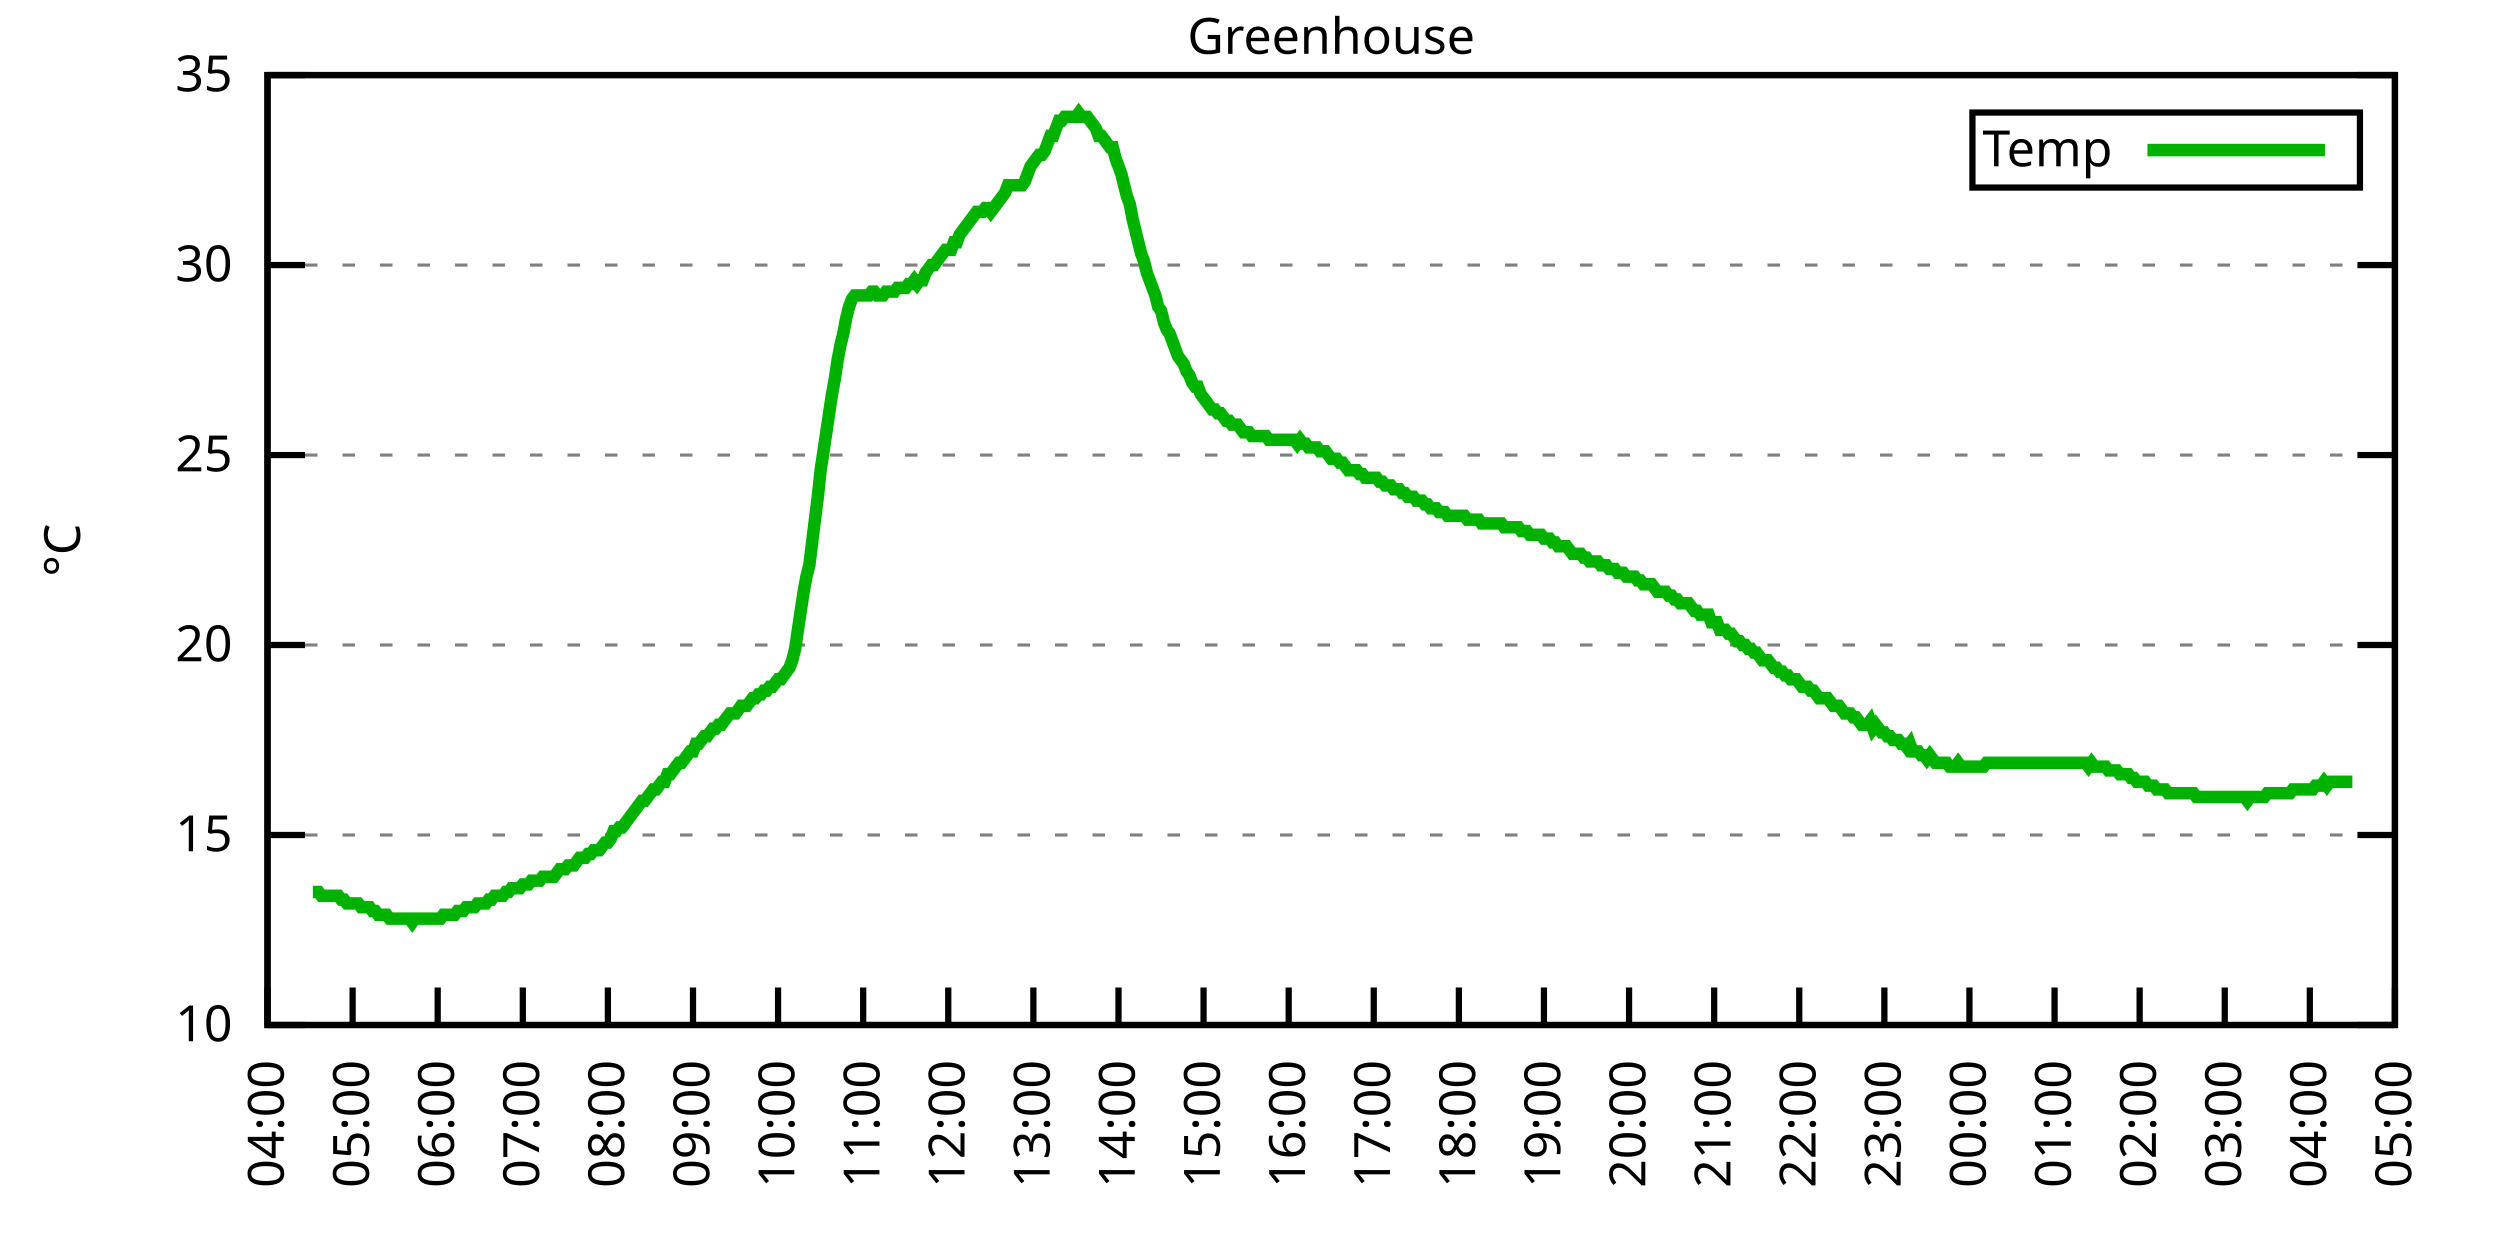
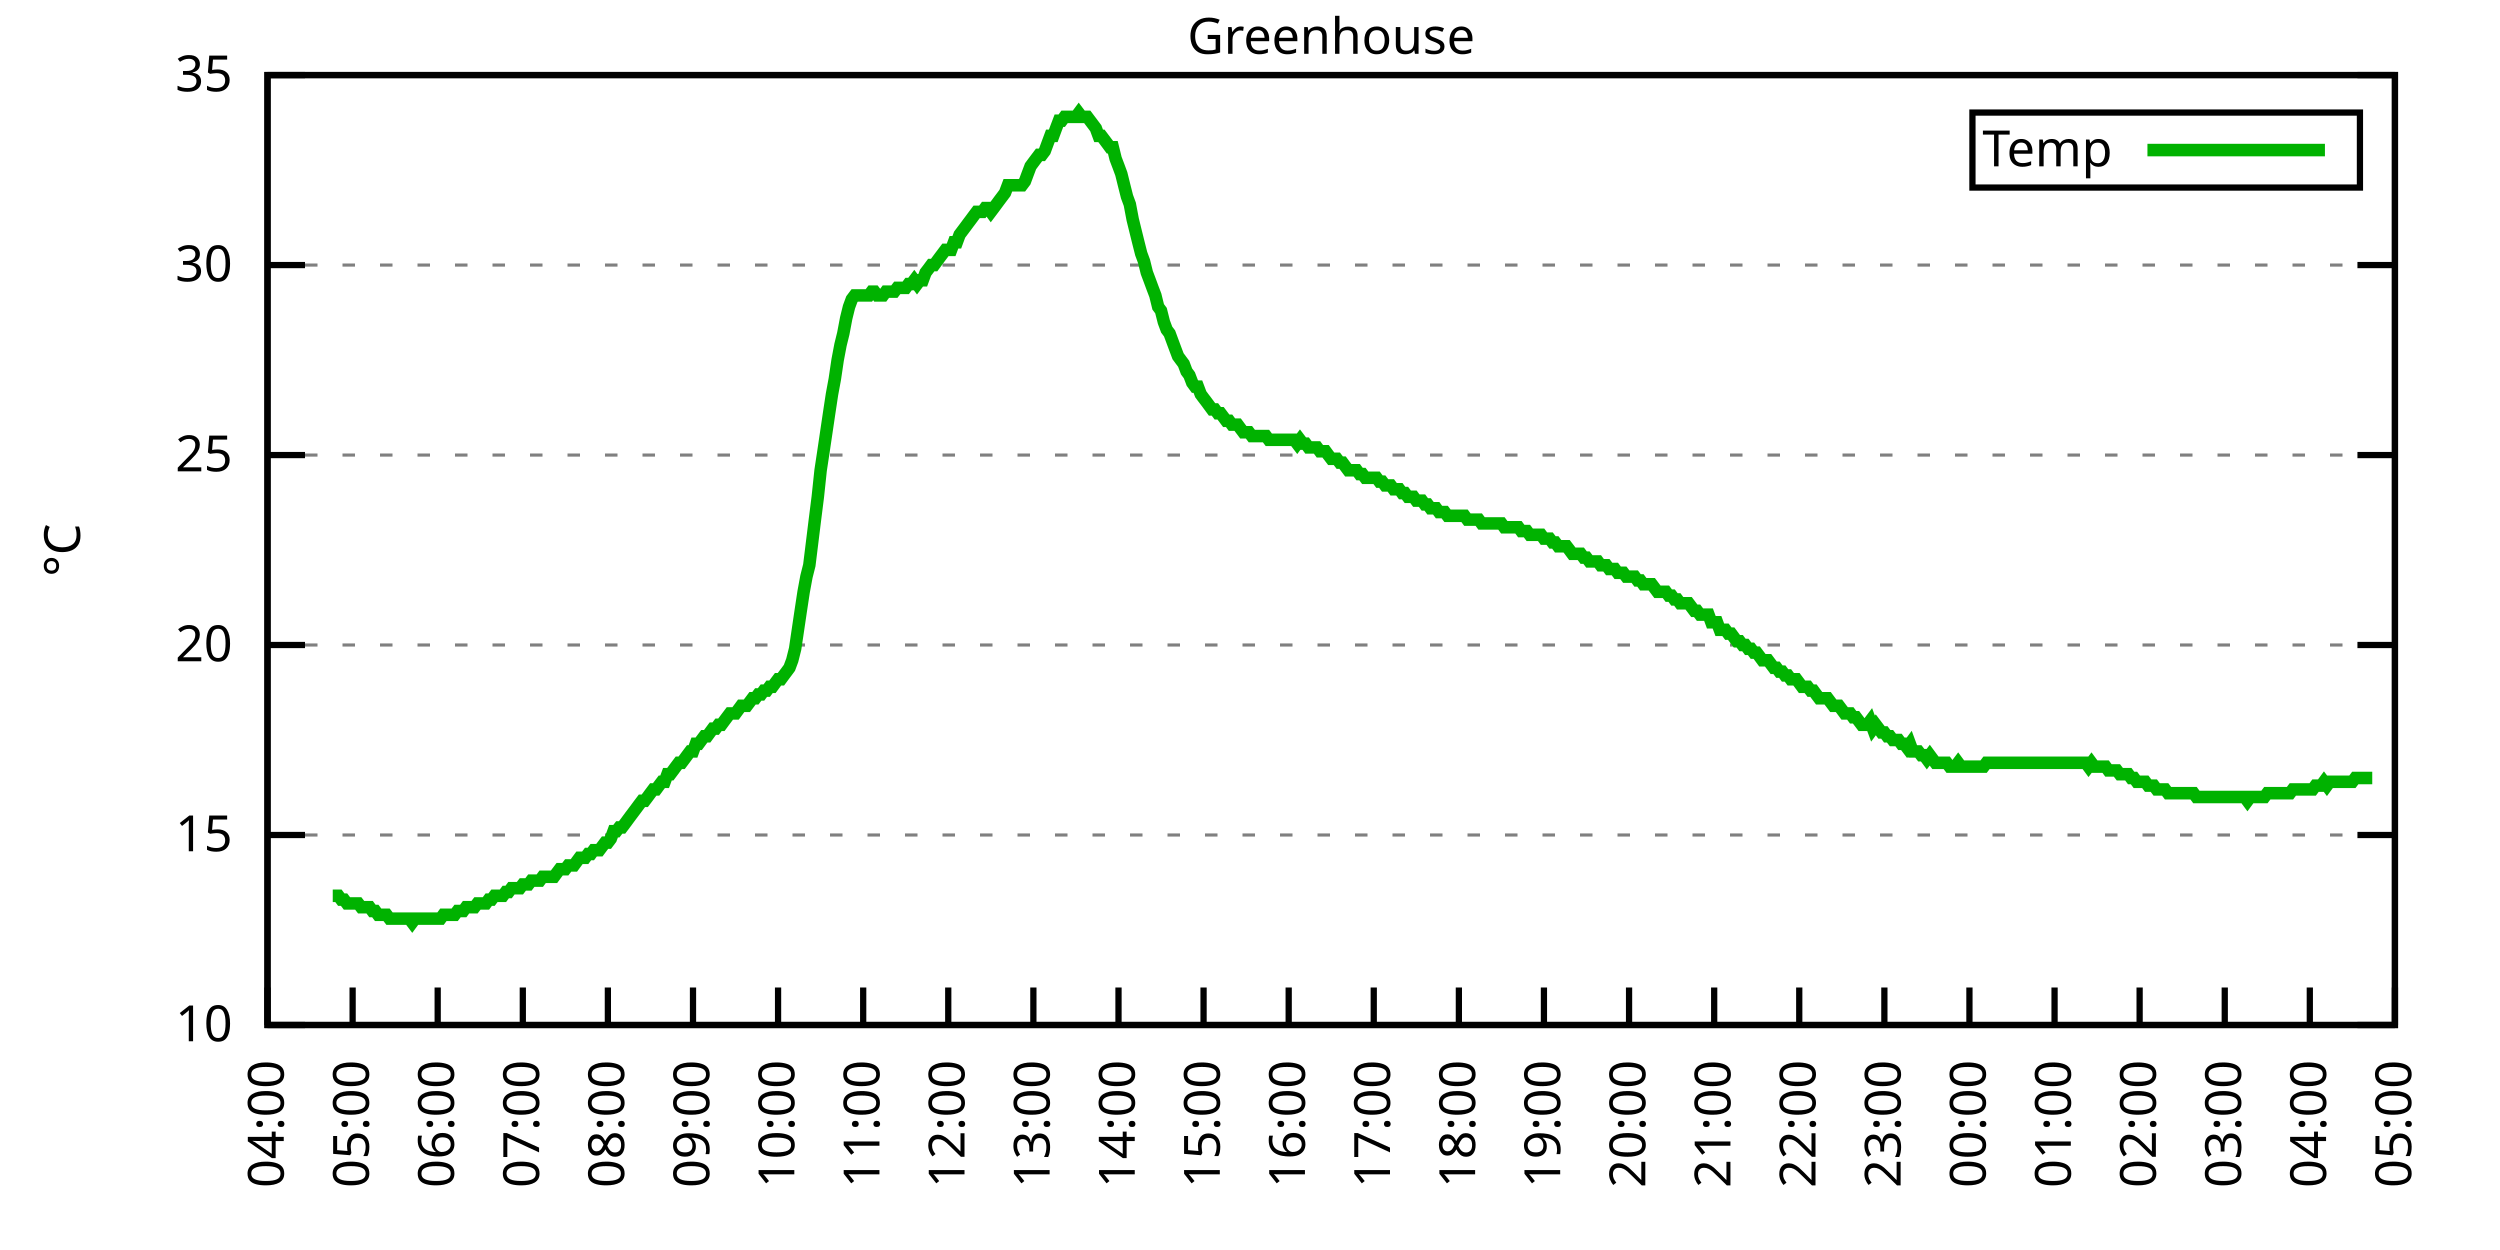
<svg xmlns="http://www.w3.org/2000/svg" xmlns:xlink="http://www.w3.org/1999/xlink" width="400" height="200" viewBox="0 0 400 200">
  <g id="gnuplot_canvas">
    <rect x="0" y="0" width="400" height="200" fill="none" />
    <defs>
      <circle id="gpDot" r="0.5" stroke-width="0.5" stroke="currentColor" />
      <path id="gpPt0" stroke-width="0.333" stroke="currentColor" d="M-1,0 h2 M0,-1 v2" />
      <path id="gpPt1" stroke-width="0.333" stroke="currentColor" d="M-1,-1 L1,1 M1,-1 L-1,1" />
      <path id="gpPt2" stroke-width="0.333" stroke="currentColor" d="M-1,0 L1,0 M0,-1 L0,1 M-1,-1 L1,1 M-1,1 L1,-1" />
      <rect id="gpPt3" stroke-width="0.333" stroke="currentColor" x="-1" y="-1" width="2" height="2" />
      <rect id="gpPt4" stroke-width="0.333" stroke="currentColor" fill="currentColor" x="-1" y="-1" width="2" height="2" />
      <circle id="gpPt5" stroke-width="0.333" stroke="currentColor" cx="0" cy="0" r="1" />
      <use xlink:href="#gpPt5" id="gpPt6" fill="currentColor" stroke="none" />
      <path id="gpPt7" stroke-width="0.333" stroke="currentColor" d="M0,-1.33 L-1.33,0.67 L1.33,0.67 z" />
      <use xlink:href="#gpPt7" id="gpPt8" fill="currentColor" stroke="none" />
      <use xlink:href="#gpPt7" id="gpPt9" stroke="currentColor" transform="rotate(180)" />
      <use xlink:href="#gpPt9" id="gpPt10" fill="currentColor" stroke="none" />
      <use xlink:href="#gpPt3" id="gpPt11" stroke="currentColor" transform="rotate(45)" />
      <use xlink:href="#gpPt11" id="gpPt12" fill="currentColor" stroke="none" />
      <path id="gpPt13" stroke-width="0.333" stroke="currentColor" d="M0,1.330 L1.265,0.411 L0.782,-1.067 L-0.782,-1.076 L-1.265,0.411 z" />
      <use xlink:href="#gpPt13" id="gpPt14" fill="currentColor" stroke="none" />
      <filter id="textbox" filterUnits="objectBoundingBox" x="0" y="0" height="1" width="1">
        <feFlood flood-color="white" flood-opacity="1" result="bgnd" />
        <feComposite in="SourceGraphic" in2="bgnd" operator="atop" />
      </filter>
      <filter id="greybox" filterUnits="objectBoundingBox" x="0" y="0" height="1" width="1">
        <feFlood flood-color="lightgrey" flood-opacity="1" result="grey" />
        <feComposite in="SourceGraphic" in2="grey" operator="atop" />
      </filter>
    </defs>
    <g fill="none" color="white" stroke="currentColor" stroke-width="1.00" stroke-linecap="butt" stroke-linejoin="miter">
</g>
    <g fill="none" color="black" stroke="currentColor" stroke-width="1.00" stroke-linecap="butt" stroke-linejoin="miter">
      <g stroke="none" shape-rendering="crispEdges">
        <polygon fill="rgb(255, 255, 255)" points="42.80,164.00 383.18,164.00 383.18,12.02 42.80,12.02 " />
      </g>
    </g>
    <g fill="none" color="black" stroke="currentColor" stroke-width="1.00" stroke-linecap="butt" stroke-linejoin="miter">
</g>
    <g fill="none" color="black" stroke="black" stroke-width="0.50" stroke-linecap="butt" stroke-linejoin="miter">
</g>
    <g fill="none" color="gray" stroke="currentColor" stroke-width="0.50" stroke-linecap="butt" stroke-linejoin="miter">
      <path stroke="gray" stroke-dasharray="2,4" class="gridline" d="M42.80,164.00 L383.19,164.00  " />
    </g>
    <g fill="none" color="gray" stroke="gray" stroke-width="1.00" stroke-linecap="butt" stroke-linejoin="miter">
</g>
    <g fill="none" color="black" stroke="currentColor" stroke-width="1.00" stroke-linecap="butt" stroke-linejoin="miter">
      <path stroke="black" d="M42.80,164.00 L48.80,164.00 M383.19,164.00 L377.19,164.00  " />
      <g transform="translate(37.20,166.60)" stroke="none" fill="black" font-family="Sans" font-size="8.00" text-anchor="end">
        <text>
          <tspan font-family="Sans"> 10</tspan>
        </text>
      </g>
    </g>
    <g fill="none" color="black" stroke="currentColor" stroke-width="1.00" stroke-linecap="butt" stroke-linejoin="miter">
</g>
    <g fill="none" color="black" stroke="black" stroke-width="0.50" stroke-linecap="butt" stroke-linejoin="miter">
</g>
    <g fill="none" color="gray" stroke="currentColor" stroke-width="0.50" stroke-linecap="butt" stroke-linejoin="miter">
      <path stroke="gray" stroke-dasharray="2,4" class="gridline" d="M42.80,133.60 L383.19,133.60  " />
    </g>
    <g fill="none" color="gray" stroke="gray" stroke-width="1.00" stroke-linecap="butt" stroke-linejoin="miter">
</g>
    <g fill="none" color="black" stroke="currentColor" stroke-width="1.00" stroke-linecap="butt" stroke-linejoin="miter">
      <path stroke="black" d="M42.80,133.60 L48.80,133.60 M383.19,133.60 L377.19,133.60  " />
      <g transform="translate(37.20,136.20)" stroke="none" fill="black" font-family="Sans" font-size="8.00" text-anchor="end">
        <text>
          <tspan font-family="Sans"> 15</tspan>
        </text>
      </g>
    </g>
    <g fill="none" color="black" stroke="currentColor" stroke-width="1.00" stroke-linecap="butt" stroke-linejoin="miter">
</g>
    <g fill="none" color="black" stroke="black" stroke-width="0.50" stroke-linecap="butt" stroke-linejoin="miter">
</g>
    <g fill="none" color="gray" stroke="currentColor" stroke-width="0.50" stroke-linecap="butt" stroke-linejoin="miter">
      <path stroke="gray" stroke-dasharray="2,4" class="gridline" d="M42.80,103.20 L383.19,103.20  " />
    </g>
    <g fill="none" color="gray" stroke="gray" stroke-width="1.00" stroke-linecap="butt" stroke-linejoin="miter">
</g>
    <g fill="none" color="black" stroke="currentColor" stroke-width="1.00" stroke-linecap="butt" stroke-linejoin="miter">
      <path stroke="black" d="M42.80,103.20 L48.80,103.20 M383.19,103.20 L377.19,103.20  " />
      <g transform="translate(37.20,105.80)" stroke="none" fill="black" font-family="Sans" font-size="8.00" text-anchor="end">
        <text>
          <tspan font-family="Sans"> 20</tspan>
        </text>
      </g>
    </g>
    <g fill="none" color="black" stroke="currentColor" stroke-width="1.00" stroke-linecap="butt" stroke-linejoin="miter">
</g>
    <g fill="none" color="black" stroke="black" stroke-width="0.50" stroke-linecap="butt" stroke-linejoin="miter">
</g>
    <g fill="none" color="gray" stroke="currentColor" stroke-width="0.50" stroke-linecap="butt" stroke-linejoin="miter">
      <path stroke="gray" stroke-dasharray="2,4" class="gridline" d="M42.80,72.81 L383.19,72.81  " />
    </g>
    <g fill="none" color="gray" stroke="gray" stroke-width="1.00" stroke-linecap="butt" stroke-linejoin="miter">
</g>
    <g fill="none" color="black" stroke="currentColor" stroke-width="1.00" stroke-linecap="butt" stroke-linejoin="miter">
      <path stroke="black" d="M42.80,72.81 L48.80,72.81 M383.19,72.81 L377.19,72.81  " />
      <g transform="translate(37.20,75.41)" stroke="none" fill="black" font-family="Sans" font-size="8.00" text-anchor="end">
        <text>
          <tspan font-family="Sans"> 25</tspan>
        </text>
      </g>
    </g>
    <g fill="none" color="black" stroke="currentColor" stroke-width="1.00" stroke-linecap="butt" stroke-linejoin="miter">
</g>
    <g fill="none" color="black" stroke="black" stroke-width="0.50" stroke-linecap="butt" stroke-linejoin="miter">
</g>
    <g fill="none" color="gray" stroke="currentColor" stroke-width="0.50" stroke-linecap="butt" stroke-linejoin="miter">
      <path stroke="gray" stroke-dasharray="2,4" class="gridline" d="M42.80,42.41 L383.19,42.41  " />
    </g>
    <g fill="none" color="gray" stroke="gray" stroke-width="1.00" stroke-linecap="butt" stroke-linejoin="miter">
</g>
    <g fill="none" color="black" stroke="currentColor" stroke-width="1.00" stroke-linecap="butt" stroke-linejoin="miter">
      <path stroke="black" d="M42.80,42.41 L48.80,42.41 M383.19,42.41 L377.19,42.41  " />
      <g transform="translate(37.20,45.01)" stroke="none" fill="black" font-family="Sans" font-size="8.00" text-anchor="end">
        <text>
          <tspan font-family="Sans"> 30</tspan>
        </text>
      </g>
    </g>
    <g fill="none" color="black" stroke="currentColor" stroke-width="1.00" stroke-linecap="butt" stroke-linejoin="miter">
</g>
    <g fill="none" color="black" stroke="black" stroke-width="0.50" stroke-linecap="butt" stroke-linejoin="miter">
</g>
    <g fill="none" color="gray" stroke="currentColor" stroke-width="0.50" stroke-linecap="butt" stroke-linejoin="miter">
      <path stroke="gray" stroke-dasharray="2,4" class="gridline" d="M42.80,12.01 L383.19,12.01  " />
    </g>
    <g fill="none" color="gray" stroke="gray" stroke-width="1.00" stroke-linecap="butt" stroke-linejoin="miter">
</g>
    <g fill="none" color="black" stroke="currentColor" stroke-width="1.00" stroke-linecap="butt" stroke-linejoin="miter">
      <path stroke="black" d="M42.80,12.01 L48.80,12.01 M383.19,12.01 L377.19,12.01  " />
      <g transform="translate(37.20,14.61)" stroke="none" fill="black" font-family="Sans" font-size="8.00" text-anchor="end">
        <text>
          <tspan font-family="Sans"> 35</tspan>
        </text>
      </g>
    </g>
    <g fill="none" color="black" stroke="currentColor" stroke-width="1.00" stroke-linecap="butt" stroke-linejoin="miter">
      <path stroke="black" d="M42.80,164.00 L42.80,158.00  " />
      <g transform="translate(45.40,169.60) rotate(270.00)" stroke="none" fill="black" font-family="Sans" font-size="8.00" text-anchor="end">
        <text>
          <tspan font-family="Sans">04:00</tspan>
        </text>
      </g>
    </g>
    <g fill="none" color="black" stroke="currentColor" stroke-width="1.00" stroke-linecap="butt" stroke-linejoin="miter">
      <path stroke="black" d="M56.42,164.00 L56.42,158.00  " />
      <g transform="translate(59.02,169.60) rotate(270.00)" stroke="none" fill="black" font-family="Sans" font-size="8.00" text-anchor="end">
        <text>
          <tspan font-family="Sans">05:00</tspan>
        </text>
      </g>
    </g>
    <g fill="none" color="black" stroke="currentColor" stroke-width="1.00" stroke-linecap="butt" stroke-linejoin="miter">
      <path stroke="black" d="M70.03,164.00 L70.03,158.00  " />
      <g transform="translate(72.63,169.60) rotate(270.00)" stroke="none" fill="black" font-family="Sans" font-size="8.00" text-anchor="end">
        <text>
          <tspan font-family="Sans">06:00</tspan>
        </text>
      </g>
    </g>
    <g fill="none" color="black" stroke="currentColor" stroke-width="1.00" stroke-linecap="butt" stroke-linejoin="miter">
      <path stroke="black" d="M83.65,164.00 L83.65,158.00  " />
      <g transform="translate(86.25,169.60) rotate(270.00)" stroke="none" fill="black" font-family="Sans" font-size="8.00" text-anchor="end">
        <text>
          <tspan font-family="Sans">07:00</tspan>
        </text>
      </g>
    </g>
    <g fill="none" color="black" stroke="currentColor" stroke-width="1.00" stroke-linecap="butt" stroke-linejoin="miter">
      <path stroke="black" d="M97.26,164.00 L97.26,158.00  " />
      <g transform="translate(99.86,169.60) rotate(270.00)" stroke="none" fill="black" font-family="Sans" font-size="8.00" text-anchor="end">
        <text>
          <tspan font-family="Sans">08:00</tspan>
        </text>
      </g>
    </g>
    <g fill="none" color="black" stroke="currentColor" stroke-width="1.00" stroke-linecap="butt" stroke-linejoin="miter">
      <path stroke="black" d="M110.88,164.00 L110.88,158.00  " />
      <g transform="translate(113.48,169.60) rotate(270.00)" stroke="none" fill="black" font-family="Sans" font-size="8.00" text-anchor="end">
        <text>
          <tspan font-family="Sans">09:00</tspan>
        </text>
      </g>
    </g>
    <g fill="none" color="black" stroke="currentColor" stroke-width="1.00" stroke-linecap="butt" stroke-linejoin="miter">
      <path stroke="black" d="M124.49,164.00 L124.49,158.00  " />
      <g transform="translate(127.09,169.60) rotate(270.00)" stroke="none" fill="black" font-family="Sans" font-size="8.00" text-anchor="end">
        <text>
          <tspan font-family="Sans">10:00</tspan>
        </text>
      </g>
    </g>
    <g fill="none" color="black" stroke="currentColor" stroke-width="1.00" stroke-linecap="butt" stroke-linejoin="miter">
      <path stroke="black" d="M138.11,164.00 L138.11,158.00  " />
      <g transform="translate(140.71,169.60) rotate(270.00)" stroke="none" fill="black" font-family="Sans" font-size="8.00" text-anchor="end">
        <text>
          <tspan font-family="Sans">11:00</tspan>
        </text>
      </g>
    </g>
    <g fill="none" color="black" stroke="currentColor" stroke-width="1.00" stroke-linecap="butt" stroke-linejoin="miter">
      <path stroke="black" d="M151.72,164.00 L151.72,158.00  " />
      <g transform="translate(154.32,169.60) rotate(270.00)" stroke="none" fill="black" font-family="Sans" font-size="8.00" text-anchor="end">
        <text>
          <tspan font-family="Sans">12:00</tspan>
        </text>
      </g>
    </g>
    <g fill="none" color="black" stroke="currentColor" stroke-width="1.00" stroke-linecap="butt" stroke-linejoin="miter">
      <path stroke="black" d="M165.34,164.00 L165.34,158.00  " />
      <g transform="translate(167.94,169.60) rotate(270.00)" stroke="none" fill="black" font-family="Sans" font-size="8.00" text-anchor="end">
        <text>
          <tspan font-family="Sans">13:00</tspan>
        </text>
      </g>
    </g>
    <g fill="none" color="black" stroke="currentColor" stroke-width="1.00" stroke-linecap="butt" stroke-linejoin="miter">
      <path stroke="black" d="M178.96,164.00 L178.96,158.00  " />
      <g transform="translate(181.56,169.60) rotate(270.00)" stroke="none" fill="black" font-family="Sans" font-size="8.00" text-anchor="end">
        <text>
          <tspan font-family="Sans">14:00</tspan>
        </text>
      </g>
    </g>
    <g fill="none" color="black" stroke="currentColor" stroke-width="1.00" stroke-linecap="butt" stroke-linejoin="miter">
      <path stroke="black" d="M192.57,164.00 L192.57,158.00  " />
      <g transform="translate(195.17,169.60) rotate(270.00)" stroke="none" fill="black" font-family="Sans" font-size="8.00" text-anchor="end">
        <text>
          <tspan font-family="Sans">15:00</tspan>
        </text>
      </g>
    </g>
    <g fill="none" color="black" stroke="currentColor" stroke-width="1.00" stroke-linecap="butt" stroke-linejoin="miter">
      <path stroke="black" d="M206.19,164.00 L206.19,158.00  " />
      <g transform="translate(208.79,169.60) rotate(270.00)" stroke="none" fill="black" font-family="Sans" font-size="8.00" text-anchor="end">
        <text>
          <tspan font-family="Sans">16:00</tspan>
        </text>
      </g>
    </g>
    <g fill="none" color="black" stroke="currentColor" stroke-width="1.00" stroke-linecap="butt" stroke-linejoin="miter">
      <path stroke="black" d="M219.80,164.00 L219.80,158.00  " />
      <g transform="translate(222.40,169.60) rotate(270.00)" stroke="none" fill="black" font-family="Sans" font-size="8.00" text-anchor="end">
        <text>
          <tspan font-family="Sans">17:00</tspan>
        </text>
      </g>
    </g>
    <g fill="none" color="black" stroke="currentColor" stroke-width="1.00" stroke-linecap="butt" stroke-linejoin="miter">
      <path stroke="black" d="M233.42,164.00 L233.42,158.00  " />
      <g transform="translate(236.02,169.60) rotate(270.00)" stroke="none" fill="black" font-family="Sans" font-size="8.00" text-anchor="end">
        <text>
          <tspan font-family="Sans">18:00</tspan>
        </text>
      </g>
    </g>
    <g fill="none" color="black" stroke="currentColor" stroke-width="1.00" stroke-linecap="butt" stroke-linejoin="miter">
      <path stroke="black" d="M247.03,164.00 L247.03,158.00  " />
      <g transform="translate(249.63,169.60) rotate(270.00)" stroke="none" fill="black" font-family="Sans" font-size="8.00" text-anchor="end">
        <text>
          <tspan font-family="Sans">19:00</tspan>
        </text>
      </g>
    </g>
    <g fill="none" color="black" stroke="currentColor" stroke-width="1.00" stroke-linecap="butt" stroke-linejoin="miter">
      <path stroke="black" d="M260.65,164.00 L260.65,158.00  " />
      <g transform="translate(263.25,169.60) rotate(270.00)" stroke="none" fill="black" font-family="Sans" font-size="8.00" text-anchor="end">
        <text>
          <tspan font-family="Sans">20:00</tspan>
        </text>
      </g>
    </g>
    <g fill="none" color="black" stroke="currentColor" stroke-width="1.00" stroke-linecap="butt" stroke-linejoin="miter">
      <path stroke="black" d="M274.27,164.00 L274.27,158.00  " />
      <g transform="translate(276.87,169.60) rotate(270.00)" stroke="none" fill="black" font-family="Sans" font-size="8.00" text-anchor="end">
        <text>
          <tspan font-family="Sans">21:00</tspan>
        </text>
      </g>
    </g>
    <g fill="none" color="black" stroke="currentColor" stroke-width="1.00" stroke-linecap="butt" stroke-linejoin="miter">
      <path stroke="black" d="M287.88,164.00 L287.88,158.00  " />
      <g transform="translate(290.48,169.60) rotate(270.00)" stroke="none" fill="black" font-family="Sans" font-size="8.00" text-anchor="end">
        <text>
          <tspan font-family="Sans">22:00</tspan>
        </text>
      </g>
    </g>
    <g fill="none" color="black" stroke="currentColor" stroke-width="1.00" stroke-linecap="butt" stroke-linejoin="miter">
      <path stroke="black" d="M301.50,164.00 L301.50,158.00  " />
      <g transform="translate(304.10,169.60) rotate(270.00)" stroke="none" fill="black" font-family="Sans" font-size="8.00" text-anchor="end">
        <text>
          <tspan font-family="Sans">23:00</tspan>
        </text>
      </g>
    </g>
    <g fill="none" color="black" stroke="currentColor" stroke-width="1.00" stroke-linecap="butt" stroke-linejoin="miter">
      <path stroke="black" d="M315.11,164.00 L315.11,158.00  " />
      <g transform="translate(317.71,169.60) rotate(270.00)" stroke="none" fill="black" font-family="Sans" font-size="8.00" text-anchor="end">
        <text>
          <tspan font-family="Sans">00:00</tspan>
        </text>
      </g>
    </g>
    <g fill="none" color="black" stroke="currentColor" stroke-width="1.00" stroke-linecap="butt" stroke-linejoin="miter">
      <path stroke="black" d="M328.73,164.00 L328.73,158.00  " />
      <g transform="translate(331.33,169.60) rotate(270.00)" stroke="none" fill="black" font-family="Sans" font-size="8.00" text-anchor="end">
        <text>
          <tspan font-family="Sans">01:00</tspan>
        </text>
      </g>
    </g>
    <g fill="none" color="black" stroke="currentColor" stroke-width="1.00" stroke-linecap="butt" stroke-linejoin="miter">
      <path stroke="black" d="M342.34,164.00 L342.34,158.00  " />
      <g transform="translate(344.94,169.60) rotate(270.00)" stroke="none" fill="black" font-family="Sans" font-size="8.00" text-anchor="end">
        <text>
          <tspan font-family="Sans">02:00</tspan>
        </text>
      </g>
    </g>
    <g fill="none" color="black" stroke="currentColor" stroke-width="1.00" stroke-linecap="butt" stroke-linejoin="miter">
      <path stroke="black" d="M355.96,164.00 L355.96,158.00  " />
      <g transform="translate(358.56,169.60) rotate(270.00)" stroke="none" fill="black" font-family="Sans" font-size="8.00" text-anchor="end">
        <text>
          <tspan font-family="Sans">03:00</tspan>
        </text>
      </g>
    </g>
    <g fill="none" color="black" stroke="currentColor" stroke-width="1.00" stroke-linecap="butt" stroke-linejoin="miter">
      <path stroke="black" d="M369.57,164.00 L369.57,158.00  " />
      <g transform="translate(372.17,169.60) rotate(270.00)" stroke="none" fill="black" font-family="Sans" font-size="8.00" text-anchor="end">
        <text>
          <tspan font-family="Sans">04:00</tspan>
        </text>
      </g>
    </g>
    <g fill="none" color="black" stroke="currentColor" stroke-width="1.00" stroke-linecap="butt" stroke-linejoin="miter">
      <path stroke="black" d="M383.19,164.00 L383.19,158.00  " />
      <g transform="translate(385.79,169.60) rotate(270.00)" stroke="none" fill="black" font-family="Sans" font-size="8.00" text-anchor="end">
        <text>
          <tspan font-family="Sans">05:00</tspan>
        </text>
      </g>
    </g>
    <g fill="none" color="black" stroke="currentColor" stroke-width="1.00" stroke-linecap="butt" stroke-linejoin="miter">
</g>
    <g fill="none" color="black" stroke="currentColor" stroke-width="1.00" stroke-linecap="butt" stroke-linejoin="miter">
      <path stroke="black" d="M42.80,12.01 L42.80,164.00 L383.19,164.00 L383.19,12.01 L42.80,12.01 Z  " />
    </g>
    <g fill="none" color="black" stroke="currentColor" stroke-width="1.00" stroke-linecap="butt" stroke-linejoin="miter">
</g>
    <g fill="none" color="black" stroke="currentColor" stroke-width="1.00" stroke-linecap="butt" stroke-linejoin="miter">
      <path stroke="black" d="M315.59,30.01 L315.59,18.01 L377.59,18.01 L377.59,30.01 L315.59,30.01 Z  " />
    </g>
    <g id="Greenhouse_plot_1">
      <g fill="none" color="white" stroke="black" stroke-width="2.00" stroke-linecap="butt" stroke-linejoin="miter">
</g>
      <g fill="none" color="black" stroke="currentColor" stroke-width="2.00" stroke-linecap="butt" stroke-linejoin="miter">
        <g transform="translate(337.99,26.61)" stroke="none" fill="black" font-family="Sans" font-size="8.00" text-anchor="end">
          <text>
            <tspan font-family="Sans">Temp</tspan>
          </text>
        </g>
      </g>
      <g fill="none" color="black" stroke="currentColor" stroke-width="2.00" stroke-linecap="butt" stroke-linejoin="miter">
-         <path stroke="rgb(  0, 178,   0)" d="M343.59,24.01 L371.99,24.01 M50.06,142.72 L50.52,142.72 L50.97,142.72 L51.42,143.33 L51.88,143.33 L52.33,143.33   L52.78,143.33 L53.24,143.33 L53.69,143.33 L54.15,143.33 L54.60,143.94 L55.05,143.94 L55.51,144.55 L55.96,144.55   L56.42,144.55 L56.87,144.55 L57.32,144.55 L57.78,145.15 L58.23,145.15 L58.68,145.15 L59.14,145.15 L59.59,145.76   L60.05,145.76 L60.50,146.37 L60.95,146.37 L61.41,146.37 L61.86,146.37 L62.32,146.98 L62.77,146.98 L63.22,146.98   L63.68,146.98 L64.13,146.98 L64.58,146.98 L65.04,146.98 L65.49,146.98 L65.95,147.59 L66.40,146.98 L66.85,146.98   L67.31,146.98 L67.76,146.98 L68.22,146.98 L68.67,146.98 L69.12,146.98 L69.58,146.98 L70.03,146.98 L70.49,146.98   L70.94,146.37 L71.39,146.37 L71.85,146.37 L72.30,146.37 L72.75,146.37 L73.21,145.76 L73.66,145.76 L74.12,145.76   L74.57,145.15 L75.02,145.15 L75.48,145.15 L75.93,145.15 L76.39,144.55 L76.84,144.55 L77.29,144.55 L77.75,144.55   L78.20,143.94 L78.65,143.94 L79.11,143.33 L79.56,143.33 L80.02,143.33 L80.47,143.33 L80.92,142.72 L81.38,142.72   L81.83,142.11 L82.29,142.11 L82.74,142.11 L83.19,142.11 L83.65,141.51 L84.10,141.51 L84.55,141.51 L85.01,140.90   L85.46,140.90 L85.92,140.90 L86.37,140.90 L86.82,140.29 L87.28,140.29 L87.73,140.29 L88.19,140.29 L88.64,140.29   L89.09,139.68 L89.55,139.07 L90.00,139.07 L90.45,139.07 L90.91,138.47 L91.36,138.47 L91.82,138.47 L92.27,137.86   L92.72,137.25 L93.18,137.25 L93.63,137.25 L94.09,136.64 L94.54,136.64 L94.99,136.03 L95.45,136.03 L95.90,136.03   L96.35,135.43 L96.81,134.82 L97.26,134.82 L97.72,134.21 L98.17,132.99 L98.62,132.99 L99.08,132.39 L99.53,132.39   L99.99,131.78 L100.44,131.17 L100.89,130.56 L101.35,129.95 L101.80,129.35 L102.25,128.74 L102.71,128.13 L103.16,128.13   L103.62,127.52 L104.07,126.91 L104.52,126.31 L104.98,126.31 L105.43,125.70 L105.89,125.09 L106.34,125.09 L106.79,123.87   L107.25,123.87 L107.70,123.27 L108.15,122.66 L108.61,122.05 L109.06,122.05 L109.52,121.44 L109.97,120.83 L110.42,120.23   L110.88,120.23 L111.33,119.01 L111.79,119.01 L112.24,118.40 L112.69,117.80 L113.15,117.80 L113.60,117.19 L114.05,116.58   L114.51,116.58 L114.96,115.97 L115.42,115.97 L115.87,115.36 L116.32,114.76 L116.78,114.15 L117.23,114.15 L117.69,114.15   L118.14,113.54 L118.59,112.93 L119.05,112.93 L119.50,112.93 L119.96,112.32 L120.41,111.72 L120.86,111.72 L121.32,111.11   L121.77,111.11 L122.22,110.50 L122.68,110.50 L123.13,109.89 L123.59,109.89 L124.04,109.28 L124.49,108.68 L124.95,108.68   L125.40,108.07 L125.86,107.46 L126.31,106.85 L126.76,105.64 L127.22,103.81 L127.67,100.77 L128.12,97.73 L128.58,94.69   L129.03,92.26 L129.49,90.44 L129.94,86.79 L130.39,83.14 L130.85,79.49 L131.30,75.24 L131.76,72.20 L132.21,69.16   L132.66,66.12 L133.12,63.08 L133.57,60.65 L134.02,57.61 L134.48,55.18 L134.93,53.35 L135.39,50.92 L135.84,49.10   L136.29,47.88 L136.75,47.27 L137.20,47.27 L137.66,47.27 L138.11,47.27 L138.56,47.27 L139.02,47.27 L139.47,46.66   L139.92,46.66 L140.38,47.27 L140.83,47.27 L141.29,47.27 L141.74,46.66 L142.19,46.66 L142.65,46.66 L143.10,46.66   L143.56,46.06 L144.01,46.06 L144.46,46.06 L144.92,46.06 L145.37,45.45 L145.82,45.45 L146.28,44.84 L146.73,45.45   L147.19,44.84 L147.64,44.84 L148.09,43.62 L148.55,43.02 L149.00,42.41 L149.46,42.41 L149.91,41.80 L150.36,41.19   L150.82,40.58 L151.27,39.98 L151.72,39.98 L152.18,39.98 L152.63,38.76 L153.09,38.76 L153.54,37.54 L153.99,36.94   L154.45,36.33 L154.90,35.72 L155.36,35.11 L155.81,34.50 L156.26,33.90 L156.72,33.90 L157.17,33.90 L157.62,33.29   L158.08,33.29 L158.53,33.90 L158.99,33.29 L159.44,32.68 L159.89,32.07 L160.35,31.46 L160.80,30.86 L161.26,29.64   L161.71,29.64 L162.16,29.64 L162.62,29.64 L163.07,29.64 L163.52,29.64 L163.98,29.03 L164.43,27.82 L164.89,26.60   L165.34,25.99 L165.79,25.39 L166.25,24.78 L166.70,24.78 L167.16,24.17 L167.61,22.95 L168.06,21.74 L168.52,21.74   L168.97,20.52 L169.43,19.31 L169.88,19.31 L170.33,18.70 L170.79,18.70 L171.24,18.70 L171.69,18.70 L172.15,18.70   L172.60,18.09 L173.06,18.70 L173.51,18.70 L173.96,18.70 L174.42,19.31 L174.87,19.91 L175.33,20.52 L175.78,21.74   L176.23,21.74 L176.69,22.35 L177.14,22.95 L177.59,23.56 L178.05,23.56 L178.50,25.39 L178.96,26.60 L179.41,27.82   L179.86,29.64 L180.32,31.46 L180.77,32.68 L181.23,35.11 L181.68,36.94 L182.13,38.76 L182.59,40.58 L183.04,41.80   L183.49,43.62 L183.95,44.84 L184.40,46.06 L184.86,47.27 L185.31,49.10 L185.76,49.70 L186.22,51.53 L186.67,52.74   L187.13,53.35 L187.58,54.57 L188.03,55.78 L188.49,57.00 L188.94,57.61 L189.39,58.21 L189.85,59.43 L190.30,60.04   L190.76,61.25 L191.21,61.86 L191.66,61.86 L192.12,63.08 L192.57,63.69 L193.03,64.29 L193.48,64.90 L193.93,65.51   L194.39,65.51 L194.84,66.12 L195.29,66.12 L195.75,66.73 L196.20,67.33 L196.66,67.33 L197.11,67.94 L197.56,67.94   L198.02,67.94 L198.47,68.55 L198.93,69.16 L199.38,69.16 L199.83,69.16 L200.29,69.77 L200.74,69.77 L201.19,69.77   L201.65,69.77 L202.10,69.77 L202.56,69.77 L203.01,70.37 L203.46,70.37 L203.92,70.37 L204.37,70.37 L204.83,70.37   L205.28,70.37 L205.73,70.37 L206.19,70.37 L206.64,70.37 L207.09,70.37 L207.55,70.98 L208.00,70.37 L208.46,70.98   L208.91,70.98 L209.36,71.59 L209.82,71.59 L210.27,71.59 L210.73,71.59 L211.18,72.20 L211.63,72.20 L212.09,72.20   L212.54,72.81 L213.00,73.41 L213.45,73.41 L213.90,73.41 L214.36,74.02 L214.81,74.02 L215.26,74.63 L215.72,75.24   L216.17,75.24 L216.63,75.24 L217.08,75.24 L217.53,75.85 L217.99,75.85 L218.44,76.45 L218.90,76.45 L219.35,76.45   L219.80,76.45 L220.26,76.45 L220.71,77.06 L221.16,77.06 L221.62,77.67 L222.07,77.67 L222.53,77.67 L222.98,78.28   L223.43,78.28 L223.89,78.28 L224.34,78.89 L224.80,78.89 L225.25,79.49 L225.70,79.49 L226.16,79.49 L226.61,80.10   L227.06,80.10 L227.52,80.10 L227.97,80.71 L228.43,80.71 L228.88,81.32 L229.33,81.32 L229.79,81.32 L230.24,81.93   L230.70,81.93 L231.15,81.93 L231.60,82.53 L232.06,82.53 L232.51,82.53 L232.96,82.53 L233.42,82.53 L233.87,82.53   L234.33,82.53 L234.78,83.14 L235.23,83.14 L235.69,83.14 L236.14,83.14 L236.60,83.14 L237.05,83.75 L237.50,83.75   L237.96,83.75 L238.41,83.75 L238.86,83.75 L239.32,83.75 L239.77,83.75 L240.23,83.75 L240.68,84.36 L241.13,84.36   L241.59,84.36 L242.04,84.36 L242.50,84.36 L242.95,84.36 L243.40,84.97 L243.86,84.97 L244.31,84.97 L244.76,85.57   L245.22,85.57 L245.67,85.57 L246.13,85.57 L246.58,85.57 L247.03,86.18 L247.49,86.18 L247.94,86.18 L248.40,86.79   L248.85,86.79 L249.30,87.40 L249.76,87.40 L250.21,87.40 L250.66,87.40 L251.12,88.00 L251.57,88.61 L252.03,88.61   L252.48,88.61 L252.93,88.61 L253.39,89.22 L253.84,89.22 L254.30,89.83 L254.75,89.83 L255.20,89.83 L255.66,89.83   L256.11,90.44 L256.56,90.44 L257.02,90.44 L257.47,91.04 L257.93,91.04 L258.38,91.04 L258.83,91.65 L259.29,91.65   L259.74,91.65 L260.20,92.26 L260.65,92.26 L261.10,92.26 L261.56,92.26 L262.01,92.87 L262.47,92.87 L262.92,93.48   L263.37,93.48 L263.83,93.48 L264.28,93.48 L264.73,94.08 L265.19,94.69 L265.64,94.69 L266.10,94.69 L266.55,94.69   L267.00,95.30 L267.46,95.30 L267.91,95.91 L268.37,95.91 L268.82,96.52 L269.27,96.52 L269.73,96.52 L270.18,96.52   L270.63,97.12 L271.09,97.73 L271.54,97.73 L272.00,98.34 L272.45,98.34 L272.90,98.34 L273.36,98.34 L273.81,99.56   L274.27,99.56 L274.72,99.56 L275.17,100.77 L275.63,100.77 L276.08,100.77 L276.53,101.38 L276.99,101.38 L277.44,101.99   L277.90,102.60 L278.35,102.60 L278.80,103.20 L279.26,103.20 L279.71,103.81 L280.17,103.81 L280.62,104.42 L281.07,104.42   L281.53,105.03 L281.98,105.64 L282.43,105.64 L282.89,105.64 L283.34,106.24 L283.80,106.85 L284.25,106.85 L284.70,107.46   L285.16,107.46 L285.61,108.07 L286.07,108.07 L286.52,108.68 L286.97,108.68 L287.43,108.68 L287.88,109.28 L288.33,109.89   L288.79,109.89 L289.24,109.89 L289.70,110.50 L290.15,110.50 L290.60,111.11 L291.06,111.72 L291.51,111.72 L291.97,111.72   L292.42,111.72 L292.87,112.32 L293.33,112.93 L293.78,112.93 L294.23,112.93 L294.69,113.54 L295.14,114.15 L295.60,114.15   L296.05,114.15 L296.50,114.76 L296.96,114.76 L297.41,115.36 L297.87,115.97 L298.32,115.97 L298.77,115.97 L299.23,115.36   L299.68,116.58 L300.13,115.97 L300.59,116.58 L301.04,117.19 L301.50,117.19 L301.95,117.80 L302.40,117.80 L302.86,118.40   L303.31,118.40 L303.77,118.40 L304.22,119.01 L304.67,119.01 L305.13,119.62 L305.58,119.01 L306.03,120.23 L306.49,120.23   L306.94,120.23 L307.40,120.83 L307.85,120.83 L308.30,121.44 L308.76,120.83 L309.21,121.44 L309.67,122.05 L310.12,122.05   L310.57,122.05 L311.03,122.05 L311.48,122.05 L311.94,122.66 L312.39,122.66 L312.84,122.66 L313.30,122.05 L313.75,122.66   L314.20,122.66 L314.66,122.66 L315.11,122.66 L315.57,122.66 L316.02,122.66 L316.47,122.66 L316.93,122.66 L317.38,122.66   L317.84,122.05 L318.29,122.05 L318.74,122.05 L319.20,122.05 L319.65,122.05 L320.10,122.05 L320.56,122.05 L321.01,122.05   L321.47,122.05 L321.92,122.05 L322.37,122.05 L322.83,122.05 L323.28,122.05 L323.74,122.05 L324.19,122.05 L324.64,122.05   L325.10,122.05 L325.55,122.05 L326.00,122.05 L326.46,122.05 L326.91,122.05 L327.37,122.05 L327.82,122.05 L328.27,122.05   L328.73,122.05 L329.18,122.05 L329.64,122.05 L330.09,122.05 L330.54,122.05 L331.00,122.05 L331.45,122.05 L331.90,122.05   L332.36,122.05 L332.81,122.05 L333.27,122.05 L333.72,122.05 L334.17,122.66 L334.63,122.05 L335.08,122.66 L335.54,122.66   L335.99,122.66 L336.44,122.66 L336.90,122.66 L337.35,123.27 L337.80,123.27 L338.26,123.27 L338.71,123.27 L339.17,123.87   L339.62,123.87 L340.07,123.87 L340.53,123.87 L340.98,124.48 L341.44,124.48 L341.89,125.09 L342.34,125.09 L342.80,125.09   L343.25,125.09 L343.70,125.70 L344.16,125.70 L344.61,125.70 L345.07,126.31 L345.52,126.31 L345.97,126.31 L346.43,126.31   L346.88,126.91 L347.34,126.91 L347.79,126.91 L348.24,126.91 L348.70,126.91 L349.15,126.91 L349.60,126.91 L350.06,126.91   L350.51,126.91 L350.97,126.91 L351.42,127.52 L351.87,127.52 L352.33,127.52 L352.78,127.52 L353.24,127.52 L353.69,127.52   L354.14,127.52 L354.60,127.52 L355.05,127.52 L355.50,127.52 L355.96,127.52 L356.41,127.52 L356.87,127.52 L357.32,127.52   L357.77,127.52 L358.23,127.52 L358.68,127.52 L359.14,127.52 L359.59,128.13 L360.04,127.52 L360.50,127.52 L360.95,127.52   L361.41,127.52 L361.86,127.52 L362.31,127.52 L362.77,126.91 L363.22,126.91 L363.67,126.91 L364.13,126.91 L364.58,126.91   L365.04,126.91 L365.49,126.91 L365.94,126.91 L366.40,126.91 L366.85,126.31 L367.31,126.31 L367.76,126.31 L368.21,126.31   L368.67,126.31 L369.12,126.31 L369.57,126.31 L370.03,126.31 L370.48,125.70 L370.94,125.70 L371.39,125.70 L371.84,125.09   L372.30,125.70 L372.75,125.09 L373.21,125.09 L373.66,125.09 L374.11,125.09 L374.57,125.09 L375.02,125.09 L375.47,125.09   L375.93,125.09 L376.38,125.09  " />
+         <path stroke="rgb(  0, 178,   0)" d="M343.59,24.01 L371.99,24.01 M53.24,143.33 L53.69,143.33 L54.15,143.33 L54.60,143.94 L55.05,143.94 L55.51,144.55   L55.96,144.55 L56.42,144.55 L56.87,144.55 L57.32,144.55 L57.78,145.15 L58.23,145.15 L58.68,145.15 L59.14,145.15   L59.59,145.76 L60.05,145.76 L60.50,146.37 L60.95,146.37 L61.41,146.37 L61.86,146.37 L62.32,146.98 L62.77,146.98   L63.22,146.98 L63.68,146.98 L64.13,146.98 L64.58,146.98 L65.04,146.98 L65.49,146.98 L65.95,147.59 L66.40,146.98   L66.85,146.98 L67.31,146.98 L67.76,146.98 L68.22,146.98 L68.67,146.98 L69.12,146.98 L69.58,146.98 L70.03,146.98   L70.49,146.98 L70.94,146.37 L71.39,146.37 L71.85,146.37 L72.30,146.37 L72.75,146.37 L73.21,145.76 L73.66,145.76   L74.12,145.76 L74.57,145.15 L75.02,145.15 L75.48,145.15 L75.93,145.15 L76.39,144.55 L76.84,144.55 L77.29,144.55   L77.75,144.55 L78.20,143.94 L78.65,143.94 L79.11,143.33 L79.56,143.33 L80.02,143.33 L80.47,143.33 L80.92,142.72   L81.38,142.72 L81.83,142.11 L82.29,142.11 L82.74,142.11 L83.19,142.11 L83.65,141.51 L84.10,141.51 L84.55,141.51   L85.01,140.90 L85.46,140.90 L85.92,140.90 L86.37,140.90 L86.82,140.29 L87.28,140.29 L87.73,140.29 L88.19,140.29   L88.64,140.29 L89.09,139.68 L89.55,139.07 L90.00,139.07 L90.45,139.07 L90.91,138.47 L91.36,138.47 L91.82,138.47   L92.27,137.86 L92.72,137.25 L93.18,137.25 L93.63,137.25 L94.09,136.64 L94.54,136.64 L94.99,136.03 L95.45,136.03   L95.90,136.03 L96.35,135.43 L96.81,134.82 L97.26,134.82 L97.72,134.21 L98.17,132.99 L98.62,132.99 L99.08,132.39   L99.53,132.39 L99.99,131.78 L100.44,131.17 L100.89,130.56 L101.35,129.95 L101.80,129.35 L102.25,128.74 L102.71,128.13   L103.16,128.13 L103.62,127.52 L104.07,126.91 L104.52,126.31 L104.98,126.31 L105.43,125.70 L105.89,125.09 L106.34,125.09   L106.79,123.87 L107.25,123.87 L107.70,123.27 L108.15,122.66 L108.61,122.05 L109.06,122.05 L109.52,121.44 L109.97,120.83   L110.42,120.23 L110.88,120.23 L111.33,119.01 L111.79,119.01 L112.24,118.40 L112.69,117.80 L113.15,117.80 L113.60,117.19   L114.05,116.58 L114.51,116.58 L114.96,115.97 L115.42,115.97 L115.87,115.36 L116.32,114.76 L116.78,114.15 L117.23,114.15   L117.69,114.15 L118.14,113.54 L118.59,112.93 L119.05,112.93 L119.50,112.93 L119.96,112.32 L120.41,111.72 L120.86,111.72   L121.32,111.11 L121.77,111.11 L122.22,110.50 L122.68,110.50 L123.13,109.89 L123.59,109.89 L124.04,109.28 L124.49,108.68   L124.95,108.68 L125.40,108.07 L125.86,107.46 L126.31,106.85 L126.76,105.64 L127.22,103.81 L127.67,100.77 L128.12,97.73   L128.58,94.69 L129.03,92.26 L129.49,90.44 L129.94,86.79 L130.39,83.14 L130.85,79.49 L131.30,75.24 L131.76,72.20   L132.21,69.16 L132.66,66.12 L133.12,63.08 L133.57,60.65 L134.02,57.61 L134.48,55.18 L134.93,53.35 L135.39,50.92   L135.84,49.10 L136.29,47.88 L136.75,47.27 L137.20,47.27 L137.66,47.27 L138.11,47.27 L138.56,47.27 L139.02,47.27   L139.47,46.66 L139.92,46.66 L140.38,47.27 L140.83,47.27 L141.29,47.27 L141.74,46.66 L142.19,46.66 L142.65,46.66   L143.10,46.66 L143.56,46.06 L144.01,46.06 L144.46,46.06 L144.92,46.06 L145.37,45.45 L145.82,45.45 L146.28,44.84   L146.73,45.45 L147.19,44.84 L147.64,44.84 L148.09,43.62 L148.55,43.02 L149.00,42.41 L149.46,42.41 L149.91,41.80   L150.36,41.19 L150.82,40.58 L151.27,39.98 L151.72,39.98 L152.18,39.98 L152.63,38.76 L153.09,38.76 L153.54,37.54   L153.99,36.94 L154.45,36.33 L154.90,35.72 L155.36,35.11 L155.81,34.50 L156.26,33.90 L156.72,33.90 L157.17,33.90   L157.62,33.29 L158.08,33.29 L158.53,33.90 L158.99,33.29 L159.44,32.68 L159.89,32.07 L160.35,31.46 L160.80,30.86   L161.26,29.64 L161.71,29.64 L162.16,29.64 L162.62,29.64 L163.07,29.64 L163.52,29.64 L163.98,29.03 L164.43,27.82   L164.89,26.60 L165.34,25.99 L165.79,25.39 L166.25,24.78 L166.70,24.78 L167.16,24.17 L167.61,22.95 L168.06,21.74   L168.52,21.74 L168.97,20.52 L169.43,19.31 L169.88,19.31 L170.33,18.70 L170.79,18.70 L171.24,18.70 L171.69,18.70   L172.15,18.70 L172.60,18.09 L173.06,18.70 L173.51,18.70 L173.96,18.70 L174.42,19.31 L174.87,19.91 L175.33,20.52   L175.78,21.74 L176.23,21.74 L176.69,22.35 L177.14,22.95 L177.59,23.56 L178.05,23.56 L178.50,25.39 L178.96,26.60   L179.41,27.82 L179.86,29.64 L180.32,31.46 L180.77,32.68 L181.23,35.11 L181.68,36.94 L182.13,38.76 L182.59,40.58   L183.04,41.80 L183.49,43.62 L183.95,44.84 L184.40,46.06 L184.86,47.27 L185.31,49.10 L185.76,49.70 L186.22,51.53   L186.67,52.74 L187.13,53.35 L187.58,54.57 L188.03,55.78 L188.49,57.00 L188.94,57.61 L189.39,58.21 L189.85,59.43   L190.30,60.04 L190.76,61.25 L191.21,61.86 L191.66,61.86 L192.12,63.08 L192.57,63.69 L193.03,64.29 L193.48,64.90   L193.93,65.51 L194.39,65.51 L194.84,66.12 L195.29,66.12 L195.75,66.73 L196.20,67.33 L196.66,67.33 L197.11,67.94   L197.56,67.94 L198.02,67.94 L198.47,68.55 L198.93,69.16 L199.38,69.16 L199.83,69.16 L200.29,69.77 L200.74,69.77   L201.19,69.77 L201.65,69.77 L202.10,69.77 L202.56,69.77 L203.01,70.37 L203.46,70.37 L203.92,70.37 L204.37,70.37   L204.83,70.37 L205.28,70.37 L205.73,70.37 L206.19,70.37 L206.64,70.37 L207.09,70.37 L207.55,70.98 L208.00,70.37   L208.46,70.98 L208.91,70.98 L209.36,71.59 L209.82,71.59 L210.27,71.59 L210.73,71.59 L211.18,72.20 L211.63,72.20   L212.09,72.20 L212.54,72.81 L213.00,73.41 L213.45,73.41 L213.90,73.41 L214.36,74.02 L214.81,74.02 L215.26,74.63   L215.72,75.24 L216.17,75.24 L216.63,75.24 L217.08,75.24 L217.53,75.85 L217.99,75.85 L218.44,76.45 L218.90,76.45   L219.35,76.45 L219.80,76.45 L220.26,76.45 L220.71,77.06 L221.16,77.06 L221.62,77.67 L222.07,77.67 L222.53,77.67   L222.98,78.28 L223.43,78.28 L223.89,78.28 L224.34,78.89 L224.80,78.89 L225.25,79.49 L225.70,79.49 L226.16,79.49   L226.61,80.10 L227.06,80.10 L227.52,80.10 L227.97,80.71 L228.43,80.71 L228.88,81.32 L229.33,81.32 L229.79,81.32   L230.24,81.93 L230.70,81.93 L231.15,81.93 L231.60,82.53 L232.06,82.53 L232.51,82.53 L232.96,82.53 L233.42,82.53   L233.87,82.53 L234.33,82.53 L234.78,83.14 L235.23,83.14 L235.69,83.14 L236.14,83.14 L236.60,83.14 L237.05,83.75   L237.50,83.75 L237.96,83.75 L238.41,83.75 L238.86,83.75 L239.32,83.75 L239.77,83.75 L240.23,83.75 L240.68,84.36   L241.13,84.36 L241.59,84.36 L242.04,84.36 L242.50,84.36 L242.95,84.36 L243.40,84.97 L243.86,84.97 L244.31,84.97   L244.76,85.57 L245.22,85.57 L245.67,85.57 L246.13,85.57 L246.58,85.57 L247.03,86.18 L247.49,86.18 L247.94,86.18   L248.40,86.79 L248.85,86.79 L249.30,87.40 L249.76,87.40 L250.21,87.40 L250.66,87.40 L251.12,88.00 L251.57,88.61   L252.03,88.61 L252.48,88.61 L252.93,88.61 L253.39,89.22 L253.84,89.22 L254.30,89.83 L254.75,89.83 L255.20,89.83   L255.66,89.83 L256.11,90.44 L256.56,90.44 L257.02,90.44 L257.47,91.04 L257.93,91.04 L258.38,91.04 L258.83,91.65   L259.29,91.65 L259.74,91.65 L260.20,92.26 L260.65,92.26 L261.10,92.26 L261.56,92.26 L262.01,92.87 L262.47,92.87   L262.92,93.48 L263.37,93.48 L263.83,93.48 L264.28,93.48 L264.73,94.08 L265.19,94.69 L265.64,94.69 L266.10,94.69   L266.55,94.69 L267.00,95.30 L267.46,95.30 L267.91,95.91 L268.37,95.91 L268.82,96.52 L269.27,96.52 L269.73,96.52   L270.18,96.52 L270.63,97.12 L271.09,97.73 L271.54,97.73 L272.00,98.34 L272.45,98.34 L272.90,98.34 L273.36,98.34   L273.81,99.56 L274.27,99.56 L274.72,99.56 L275.17,100.77 L275.63,100.77 L276.08,100.77 L276.53,101.38 L276.99,101.38   L277.44,101.99 L277.90,102.60 L278.35,102.60 L278.80,103.20 L279.26,103.20 L279.71,103.81 L280.17,103.81 L280.62,104.42   L281.07,104.42 L281.53,105.03 L281.98,105.64 L282.43,105.64 L282.89,105.64 L283.34,106.24 L283.80,106.85 L284.25,106.85   L284.70,107.46 L285.16,107.46 L285.61,108.07 L286.07,108.07 L286.52,108.68 L286.97,108.68 L287.43,108.68 L287.88,109.28   L288.33,109.89 L288.79,109.89 L289.24,109.89 L289.70,110.50 L290.15,110.50 L290.60,111.11 L291.06,111.72 L291.51,111.72   L291.97,111.72 L292.42,111.72 L292.87,112.32 L293.33,112.93 L293.78,112.93 L294.23,112.93 L294.69,113.54 L295.14,114.15   L295.60,114.15 L296.05,114.15 L296.50,114.76 L296.96,114.76 L297.41,115.36 L297.87,115.97 L298.32,115.97 L298.77,115.97   L299.23,115.36 L299.68,116.58 L300.13,115.97 L300.59,116.58 L301.04,117.19 L301.50,117.19 L301.95,117.80 L302.40,117.80   L302.86,118.40 L303.31,118.40 L303.77,118.40 L304.22,119.01 L304.67,119.01 L305.13,119.62 L305.58,119.01 L306.03,120.23   L306.49,120.23 L306.94,120.23 L307.40,120.83 L307.85,120.83 L308.30,121.44 L308.76,120.83 L309.21,121.44 L309.67,122.05   L310.12,122.05 L310.57,122.05 L311.03,122.05 L311.48,122.05 L311.94,122.66 L312.39,122.66 L312.84,122.66 L313.30,122.05   L313.75,122.66 L314.20,122.66 L314.66,122.66 L315.11,122.66 L315.57,122.66 L316.02,122.66 L316.47,122.66 L316.93,122.66   L317.38,122.66 L317.84,122.05 L318.29,122.05 L318.74,122.05 L319.20,122.05 L319.65,122.05 L320.10,122.05 L320.56,122.05   L321.01,122.05 L321.47,122.05 L321.92,122.05 L322.37,122.05 L322.83,122.05 L323.28,122.05 L323.74,122.05 L324.19,122.05   L324.64,122.05 L325.10,122.05 L325.55,122.05 L326.00,122.05 L326.46,122.05 L326.91,122.05 L327.37,122.05 L327.82,122.05   L328.27,122.05 L328.73,122.05 L329.18,122.05 L329.64,122.05 L330.09,122.05 L330.54,122.05 L331.00,122.05 L331.45,122.05   L331.90,122.05 L332.36,122.05 L332.81,122.05 L333.27,122.05 L333.72,122.05 L334.17,122.66 L334.63,122.05 L335.08,122.66   L335.54,122.66 L335.99,122.66 L336.44,122.66 L336.90,122.66 L337.35,123.27 L337.80,123.27 L338.26,123.27 L338.71,123.27   L339.17,123.87 L339.62,123.87 L340.07,123.87 L340.53,123.87 L340.98,124.48 L341.44,124.48 L341.89,125.09 L342.34,125.09   L342.80,125.09 L343.25,125.09 L343.70,125.70 L344.16,125.70 L344.61,125.70 L345.07,126.31 L345.52,126.31 L345.97,126.31   L346.43,126.31 L346.88,126.91 L347.34,126.91 L347.79,126.91 L348.24,126.91 L348.70,126.91 L349.15,126.91 L349.60,126.91   L350.06,126.91 L350.51,126.91 L350.97,126.91 L351.42,127.52 L351.87,127.52 L352.33,127.52 L352.78,127.52 L353.24,127.52   L353.69,127.52 L354.14,127.52 L354.60,127.52 L355.05,127.52 L355.50,127.52 L355.96,127.52 L356.41,127.52 L356.87,127.52   L357.32,127.52 L357.77,127.52 L358.23,127.52 L358.68,127.52 L359.14,127.52 L359.59,128.13 L360.04,127.52 L360.50,127.52   L360.95,127.52 L361.41,127.52 L361.86,127.52 L362.31,127.52 L362.77,126.91 L363.22,126.91 L363.67,126.91 L364.13,126.91   L364.58,126.91 L365.04,126.91 L365.49,126.91 L365.94,126.91 L366.40,126.91 L366.85,126.31 L367.31,126.31 L367.76,126.31   L368.21,126.31 L368.67,126.31 L369.12,126.31 L369.57,126.31 L370.03,126.31 L370.48,125.70 L370.94,125.70 L371.39,125.70   L371.84,125.09 L372.30,125.70 L372.75,125.09 L373.21,125.09 L373.66,125.09 L374.11,125.09 L374.57,125.09 L375.02,125.09   L375.47,125.09 L375.93,125.09 L376.38,125.09 L376.84,124.48 L377.29,124.48 L377.74,124.48 L378.20,124.48 L378.65,124.48   L379.11,124.48 L379.56,124.48  " />
      </g>
    </g>
    <g fill="none" color="black" stroke="currentColor" stroke-width="2.00" stroke-linecap="butt" stroke-linejoin="miter">
</g>
    <g fill="none" color="black" stroke="black" stroke-width="1.00" stroke-linecap="butt" stroke-linejoin="miter">
</g>
    <g fill="none" color="black" stroke="currentColor" stroke-width="1.00" stroke-linecap="butt" stroke-linejoin="miter">
      <path stroke="black" d="M42.80,12.01 L42.80,164.00 L383.19,164.00 L383.19,12.01 L42.80,12.01 Z  " />
      <g transform="translate(12.80,88.01) rotate(270.00)" stroke="none" fill="black" font-family="Sans" font-size="8.00" text-anchor="middle">
        <text>
          <tspan font-family="Sans">°C</tspan>
        </text>
      </g>
    </g>
    <g fill="none" color="black" stroke="currentColor" stroke-width="1.00" stroke-linecap="butt" stroke-linejoin="miter">
</g>
    <g fill="none" color="black" stroke="currentColor" stroke-width="1.00" stroke-linecap="butt" stroke-linejoin="miter">
      <g transform="translate(212.99,8.61)" stroke="none" fill="black" font-family="Sans" font-size="8.00" text-anchor="middle">
        <text>
          <tspan font-family="Sans">Greenhouse</tspan>
        </text>
      </g>
    </g>
    <g fill="none" color="black" stroke="currentColor" stroke-width="1.00" stroke-linecap="butt" stroke-linejoin="miter">
</g>
  </g>
</svg>
